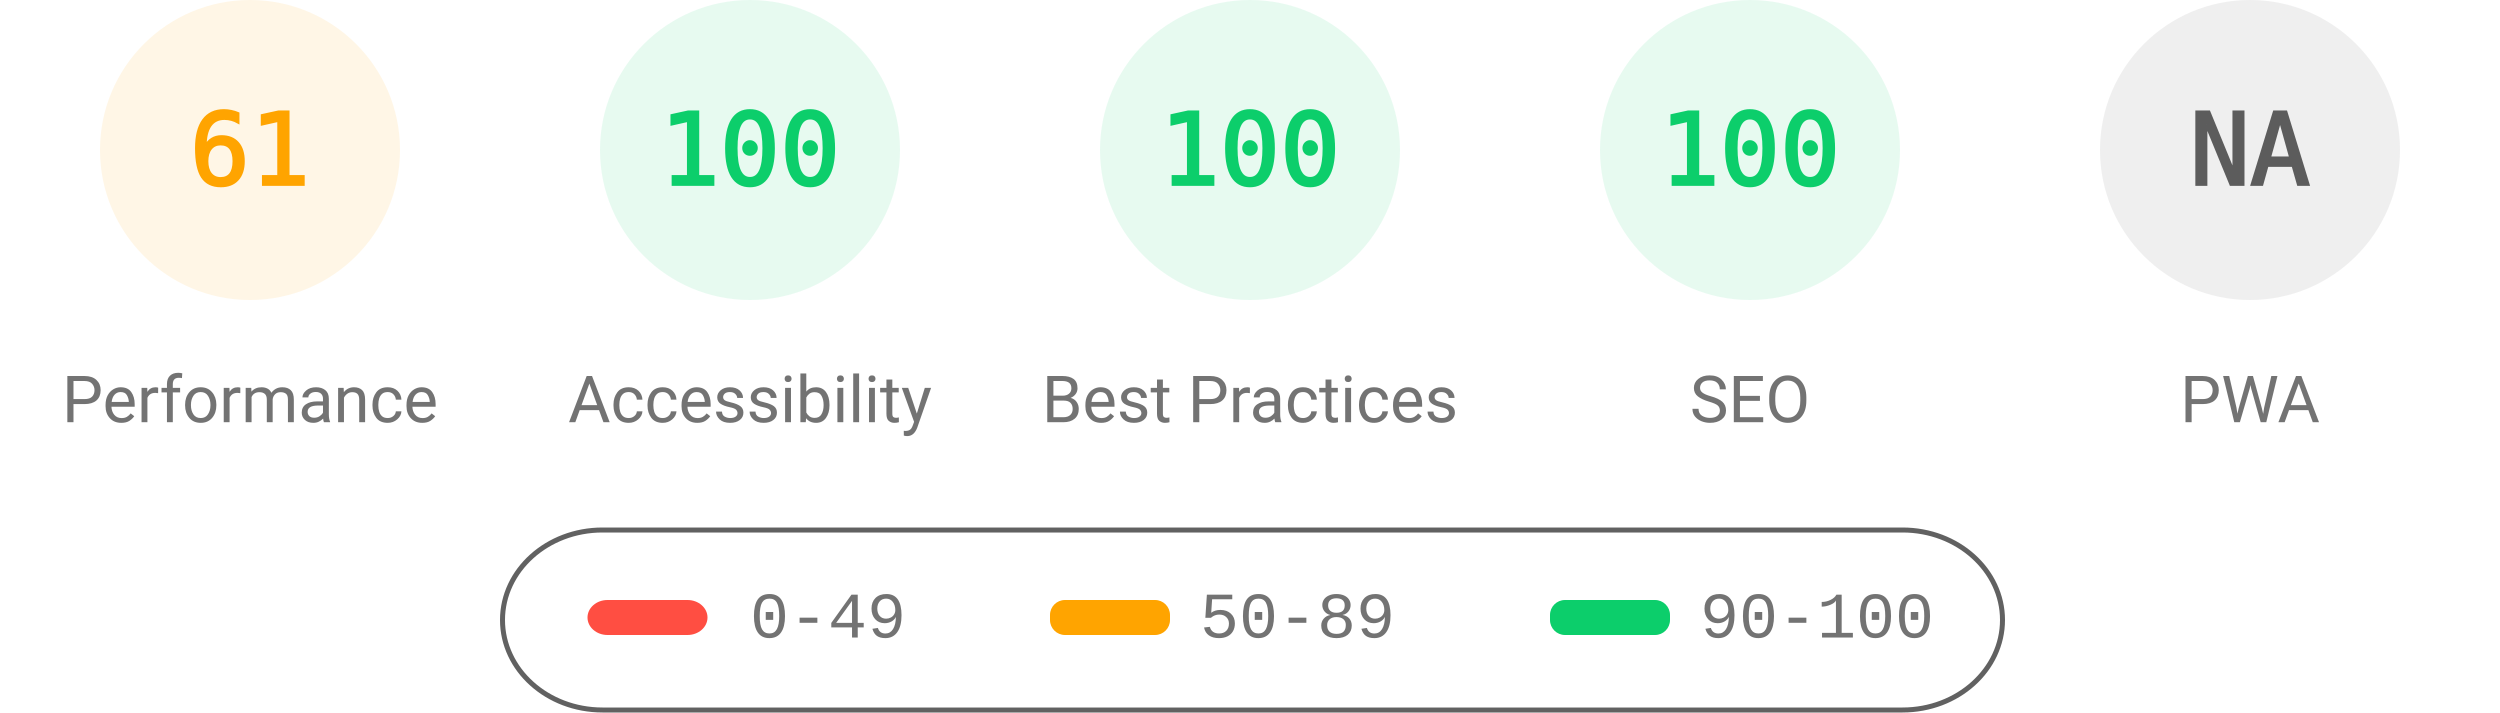
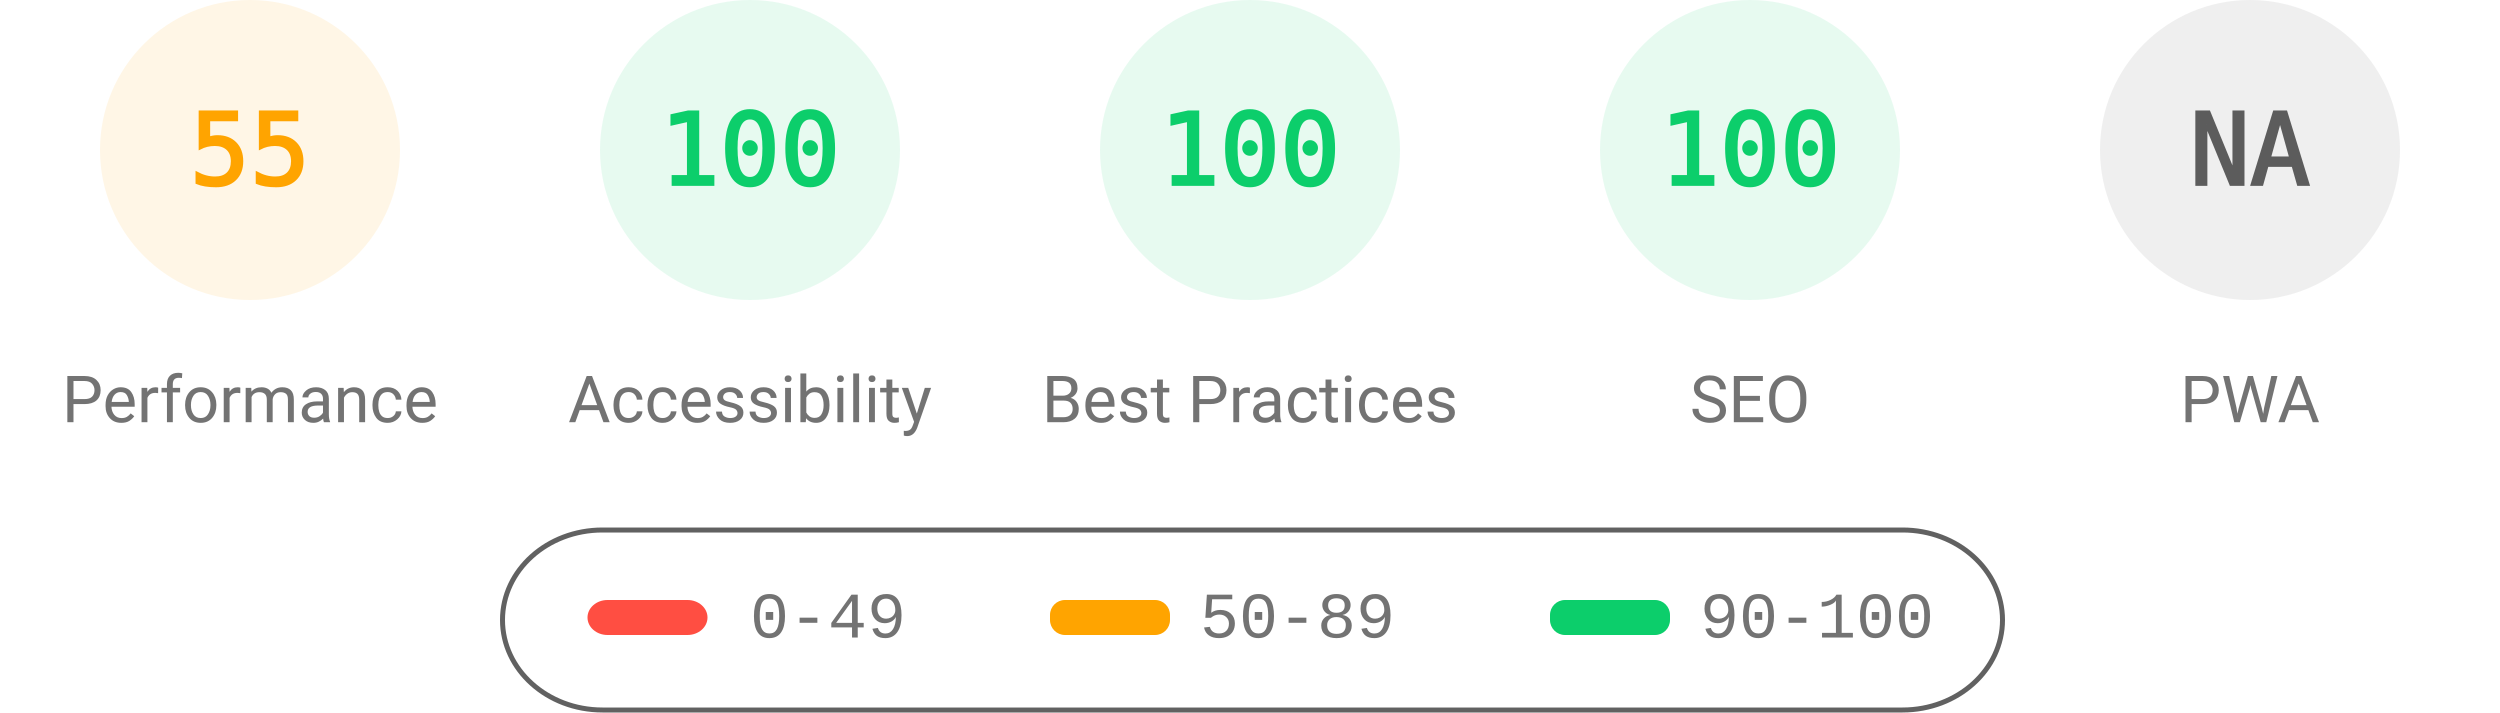
<svg xmlns="http://www.w3.org/2000/svg" fill="none" width="1000" height="285">
  <style>.gauge-base{opacity:.1}.gauge-arc{fill:none;animation-delay:250ms;stroke-linecap:round;transform:rotate(-90deg);transform-origin:100px 60px;animation:load-gauge 1s ease forwards}.guage-text{font-size:40px;font-family:monospace;text-align:center}.guage-red{color:#ff4e42;fill:#ff4e42;stroke:#ff4e42}.guage-orange{color:#ffa400;fill:#ffa400;stroke:#ffa400}.guage-green{color:#0cce6b;fill:#0cce6b;stroke:#0cce6b}.guage-undefined{color:#5c5c5c;fill:#5c5c5c;stroke:#5c5c5c}.guage-title{color:#737373;fill:#737373;stroke:none;font-size:26px;line-height:26px;font-family:Roboto,Halvetica,Arial,sans-serif}@keyframes load-gauge{from{stroke-dasharray:0 352.858}}</style>
  <svg class="guage-div guage-perf guage-orange" viewBox="0 0 200 200" width="200" height="200">
    <circle class="gauge-base" r="56" cx="100" cy="60" stroke-width="8" />
-     <circle class="gauge-arc guage-arc-1" r="56" cx="100" cy="60" stroke-width="8" style="stroke-dasharray:214.633,351.858" />
-     <text class="guage-text" x="100" y="60" alignment-baseline="central" dominant-baseline="central" text-anchor="middle">61</text>
+     <circle class="gauge-arc guage-arc-1" r="56" cx="100" cy="60" stroke-width="8" style="stroke-dasharray:193.522,351.858" />
+     <text class="guage-text" x="100" y="60" alignment-baseline="central" dominant-baseline="central" text-anchor="middle">55</text>
    <text class="guage-title" x="100" y="160" alignment-baseline="central" dominant-baseline="central" text-anchor="middle">Performance</text>
  </svg>
  <svg class="guage-div guage-acc guage-green" viewBox="0 0 200 200" width="200" height="200" x="200">
    <circle class="gauge-base" r="56" cx="100" cy="60" stroke-width="8" />
    <circle class="gauge-arc guage-arc-2" r="56" cx="100" cy="60" stroke-width="8" style="stroke-dasharray:351.858,351.858" />
    <text class="guage-text" x="100" y="60" alignment-baseline="central" dominant-baseline="central" text-anchor="middle">100</text>
    <text class="guage-title" x="100" y="160" alignment-baseline="central" dominant-baseline="central" text-anchor="middle">Accessibility</text>
  </svg>
  <svg class="guage-div guage-best guage-green" viewBox="0 0 200 200" width="200" height="200" x="400">
    <circle class="gauge-base" r="56" cx="100" cy="60" stroke-width="8" />
    <circle class="gauge-arc guage-arc-3" r="56" cx="100" cy="60" stroke-width="8" style="stroke-dasharray:351.858,351.858" />
    <text class="guage-text" x="100" y="60" alignment-baseline="central" dominant-baseline="central" text-anchor="middle">100</text>
    <text class="guage-title" x="100" y="160" alignment-baseline="central" dominant-baseline="central" text-anchor="middle">Best Practices</text>
  </svg>
  <svg class="guage-div guage-seo guage-green" viewBox="0 0 200 200" width="200" height="200" x="600">
    <circle class="gauge-base" r="56" cx="100" cy="60" stroke-width="8" />
    <circle class="gauge-arc guage-arc-4" r="56" cx="100" cy="60" stroke-width="8" style="stroke-dasharray:351.858,351.858" />
    <text class="guage-text" x="100" y="60" alignment-baseline="central" dominant-baseline="central" text-anchor="middle">100</text>
    <text class="guage-title" x="100" y="160" alignment-baseline="central" dominant-baseline="central" text-anchor="middle">SEO</text>
  </svg>
  <svg class="guage-div guage-pwa guage-undefined" viewBox="0 0 200 200" width="200" height="200" x="800">
    <circle class="gauge-base" r="56" cx="100" cy="60" stroke-width="8" />
    <circle class="gauge-arc guage-arc-4" r="56" cx="100" cy="60" stroke-width="8" style="stroke-dasharray:351.858,351.858" />
    <text class="guage-text" x="100" y="60" alignment-baseline="central" dominant-baseline="central" text-anchor="middle">NA</text>
    <text class="guage-title" x="100" y="160" alignment-baseline="central" dominant-baseline="central" text-anchor="middle">PWA</text>
  </svg>
  <svg width="604" height="76" x="200" y="210">
    <path fill="none" id="canvas_background" d="M-1-1h604v80H-1z" />
    <rect fill-opacity="0" stroke="#616161" stroke-width="2" rx="40" id="svg_2" height="72" width="600" y="2" x="1" fill="#000" />
    <rect stroke="#000" rx="8" id="svg_3" height="14" width="48" y="30" x="35" stroke-opacity="null" stroke-width="0" fill="#ff4e42" />
    <rect stroke="#000" rx="6" id="svg_4" height="14" width="48" y="30" x="220" stroke-opacity="null" stroke-width="0" fill="#ffa400" />
    <rect stroke="#000" rx="6" id="svg_5" height="14" width="48" y="30" x="420" stroke-opacity="null" stroke-width="0" fill="#0cce6b" />
    <text xml:space="preserve" text-anchor="start" font-family="'Courier New', Courier, monospace" font-size="26" id="svg_6" y="45" x="100" stroke-opacity="null" stroke-width="0" stroke="#000" fill="#737373">0-49</text>
    <text xml:space="preserve" text-anchor="start" font-family="'Courier New', Courier, monospace" font-size="26" id="svg_7" y="45" x="280" stroke-opacity="null" stroke-width="0" stroke="#000" fill="#737373">50-89</text>
    <text xml:space="preserve" text-anchor="start" font-family="'Courier New', Courier, monospace" font-size="26" id="svg_8" y="45" x="480" stroke-opacity="null" stroke-width="0" stroke="#000" fill="#737373">90-100</text>
  </svg>
</svg>
